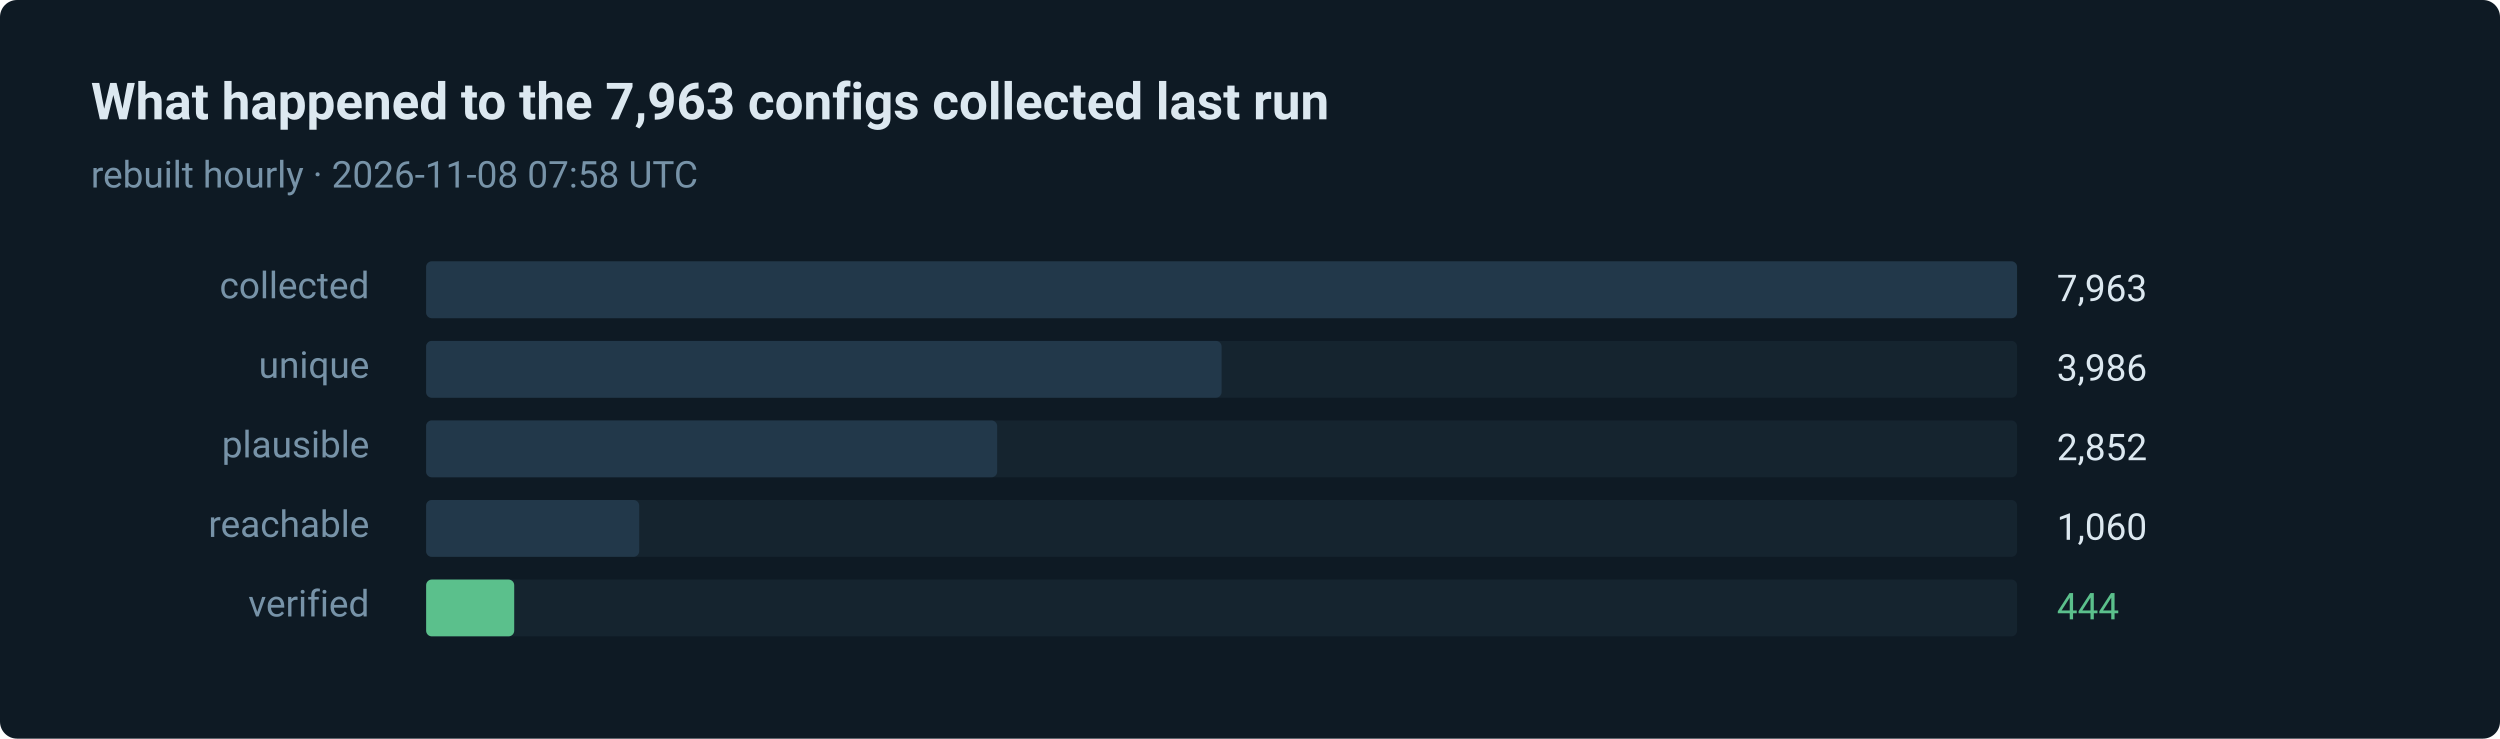
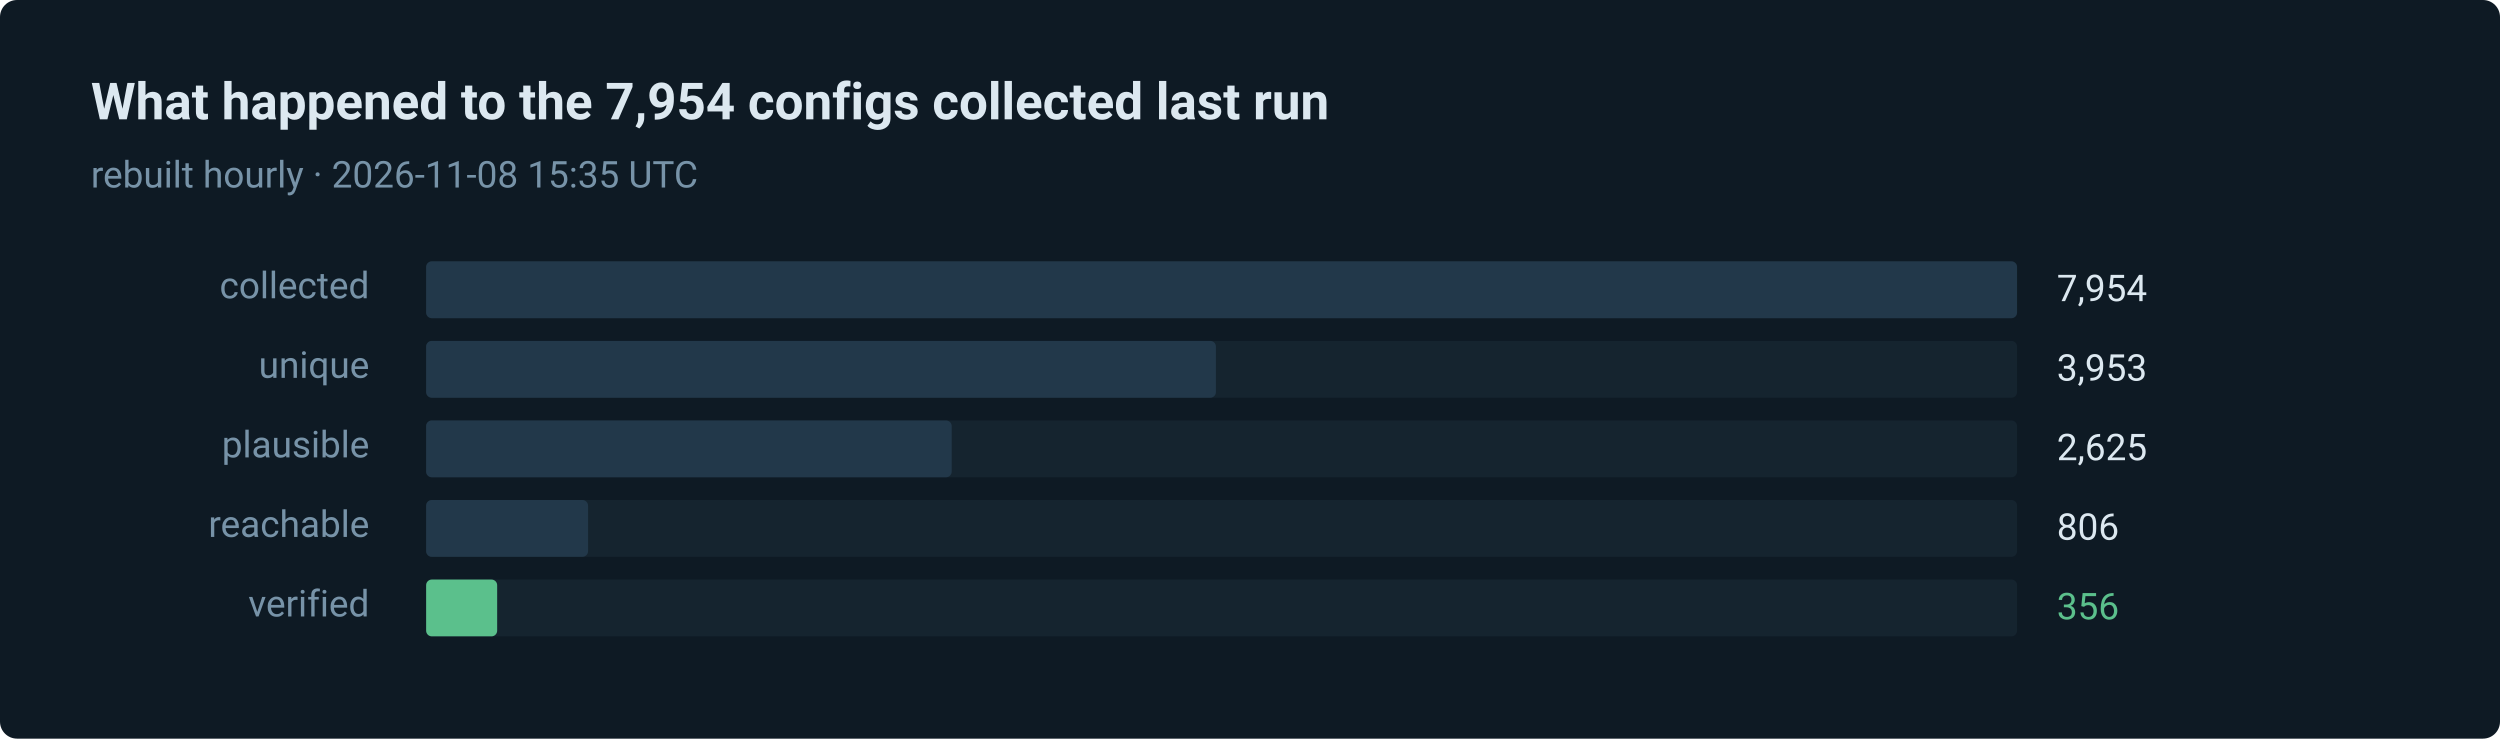
- <svg xmlns="http://www.w3.org/2000/svg" width="880" height="260" viewBox="0 0 880 260" role="img" aria-label="444 of 7963 routes verified in the last run">
+ <svg xmlns="http://www.w3.org/2000/svg" width="880" height="260" viewBox="0 0 880 260" role="img" aria-label="356 of 7954 routes verified in the last run">
  <style>text { font-family: ui-sans-serif, system-ui, -apple-system, 'Segoe UI', Roboto, 'Helvetica Neue', Arial, sans-serif; }</style>
  <rect width="880" height="260" rx="6" fill="#0e1a24" />
-   <text x="32" y="42" fill="#dce8f0" font-size="18" font-weight="600">What happened to the 7,963 configs collected last run</text>
-   <text x="32" y="66" fill="#7793a8" font-size="13">rebuilt hourly · 2026-11-08 07:58 UTC</text>
+   <text x="32" y="42" fill="#dce8f0" font-size="18" font-weight="600">What happened to the 7,954 configs collected last run</text>
+   <text x="32" y="66" fill="#7793a8" font-size="13">rebuilt hourly · 2026-11-08 15:35 UTC</text>
  <text x="130" y="105" fill="#7793a8" font-size="13" text-anchor="end">collected</text>
  <rect x="150" y="92" width="560" height="20" rx="2" fill="#15242f" />
  <rect x="150" y="92" width="560" height="20" rx="2" fill="#22384a" />
-   <text x="724" y="106" fill="#dce8f0" font-size="13">7,963</text>
+   <text x="724" y="106" fill="#dce8f0" font-size="13">7,954</text>
  <text x="130" y="133" fill="#7793a8" font-size="13" text-anchor="end">unique</text>
  <rect x="150" y="120" width="560" height="20" rx="2" fill="#15242f" />
-   <rect x="150" y="120" width="280" height="20" rx="2" fill="#22384a" />
-   <text x="724" y="134" fill="#dce8f0" font-size="13">3,986</text>
+   <rect x="150" y="120" width="278" height="20" rx="2" fill="#22384a" />
+   <text x="724" y="134" fill="#dce8f0" font-size="13">3,953</text>
  <text x="130" y="161" fill="#7793a8" font-size="13" text-anchor="end">plausible</text>
  <rect x="150" y="148" width="560" height="20" rx="2" fill="#15242f" />
-   <rect x="150" y="148" width="201" height="20" rx="2" fill="#22384a" />
-   <text x="724" y="162" fill="#dce8f0" font-size="13">2,852</text>
+   <rect x="150" y="148" width="185" height="20" rx="2" fill="#22384a" />
+   <text x="724" y="162" fill="#dce8f0" font-size="13">2,625</text>
  <text x="130" y="189" fill="#7793a8" font-size="13" text-anchor="end">reachable</text>
  <rect x="150" y="176" width="560" height="20" rx="2" fill="#15242f" />
-   <rect x="150" y="176" width="75" height="20" rx="2" fill="#22384a" />
-   <text x="724" y="190" fill="#dce8f0" font-size="13">1,060</text>
+   <rect x="150" y="176" width="57" height="20" rx="2" fill="#22384a" />
+   <text x="724" y="190" fill="#dce8f0" font-size="13">806</text>
  <text x="130" y="217" fill="#7793a8" font-size="13" text-anchor="end">verified</text>
  <rect x="150" y="204" width="560" height="20" rx="2" fill="#15242f" />
-   <rect x="150" y="204" width="31" height="20" rx="2" fill="#5bc08c" />
-   <text x="724" y="218" fill="#5bc08c" font-size="13">444</text>
+   <rect x="150" y="204" width="25" height="20" rx="2" fill="#5bc08c" />
+   <text x="724" y="218" fill="#5bc08c" font-size="13">356</text>
</svg>
